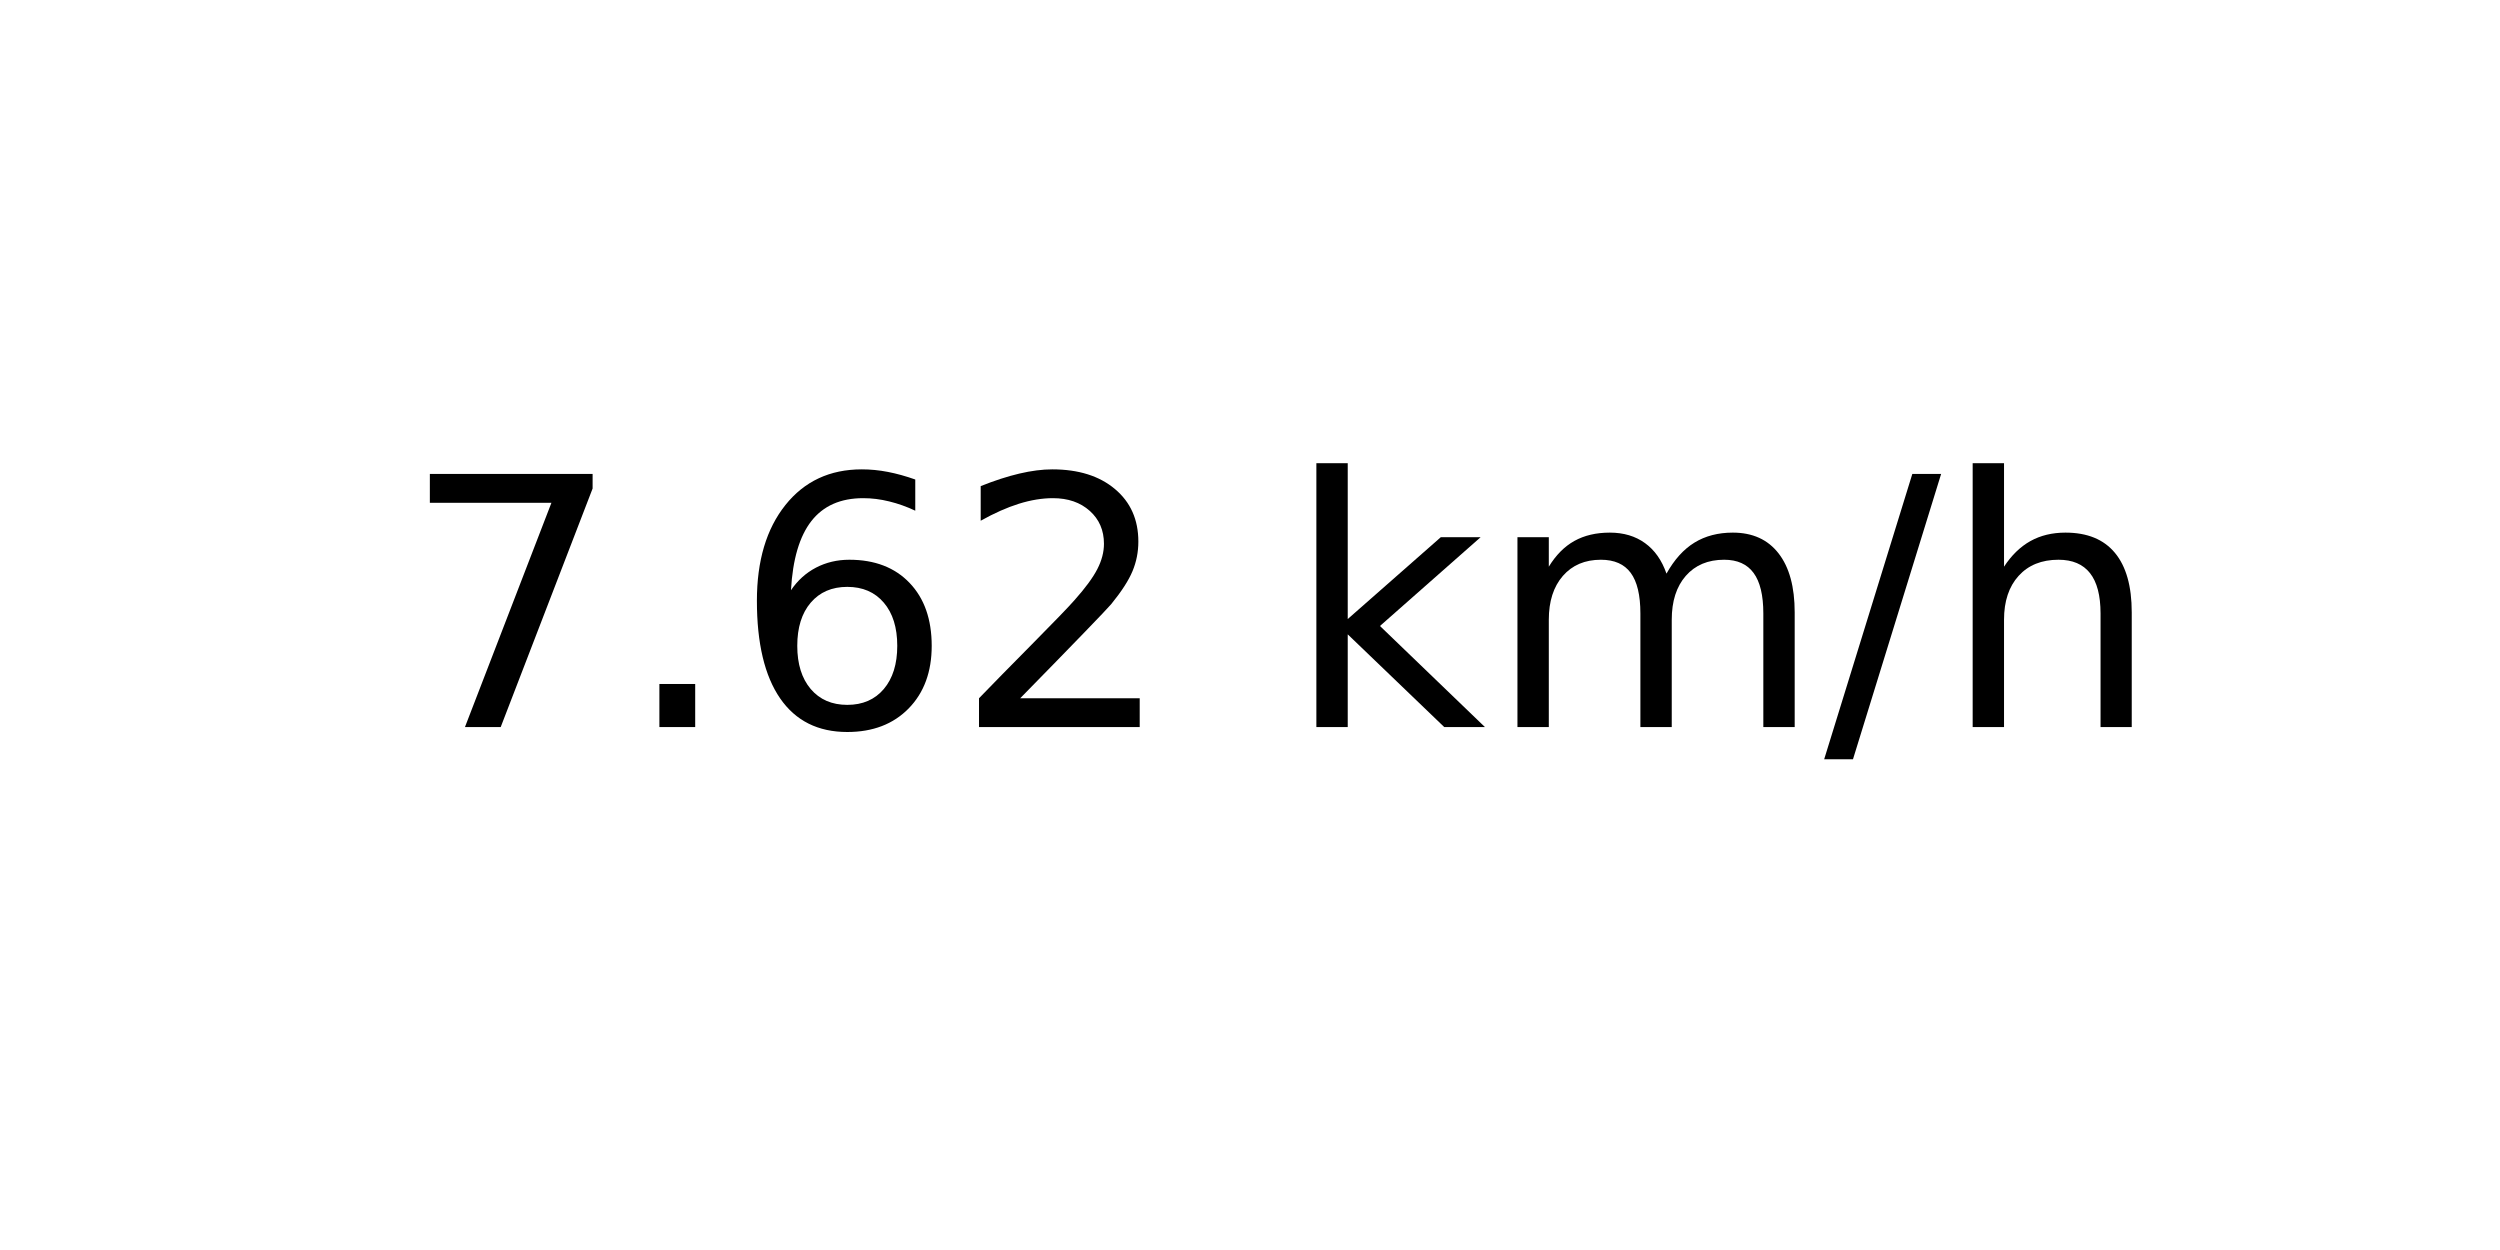
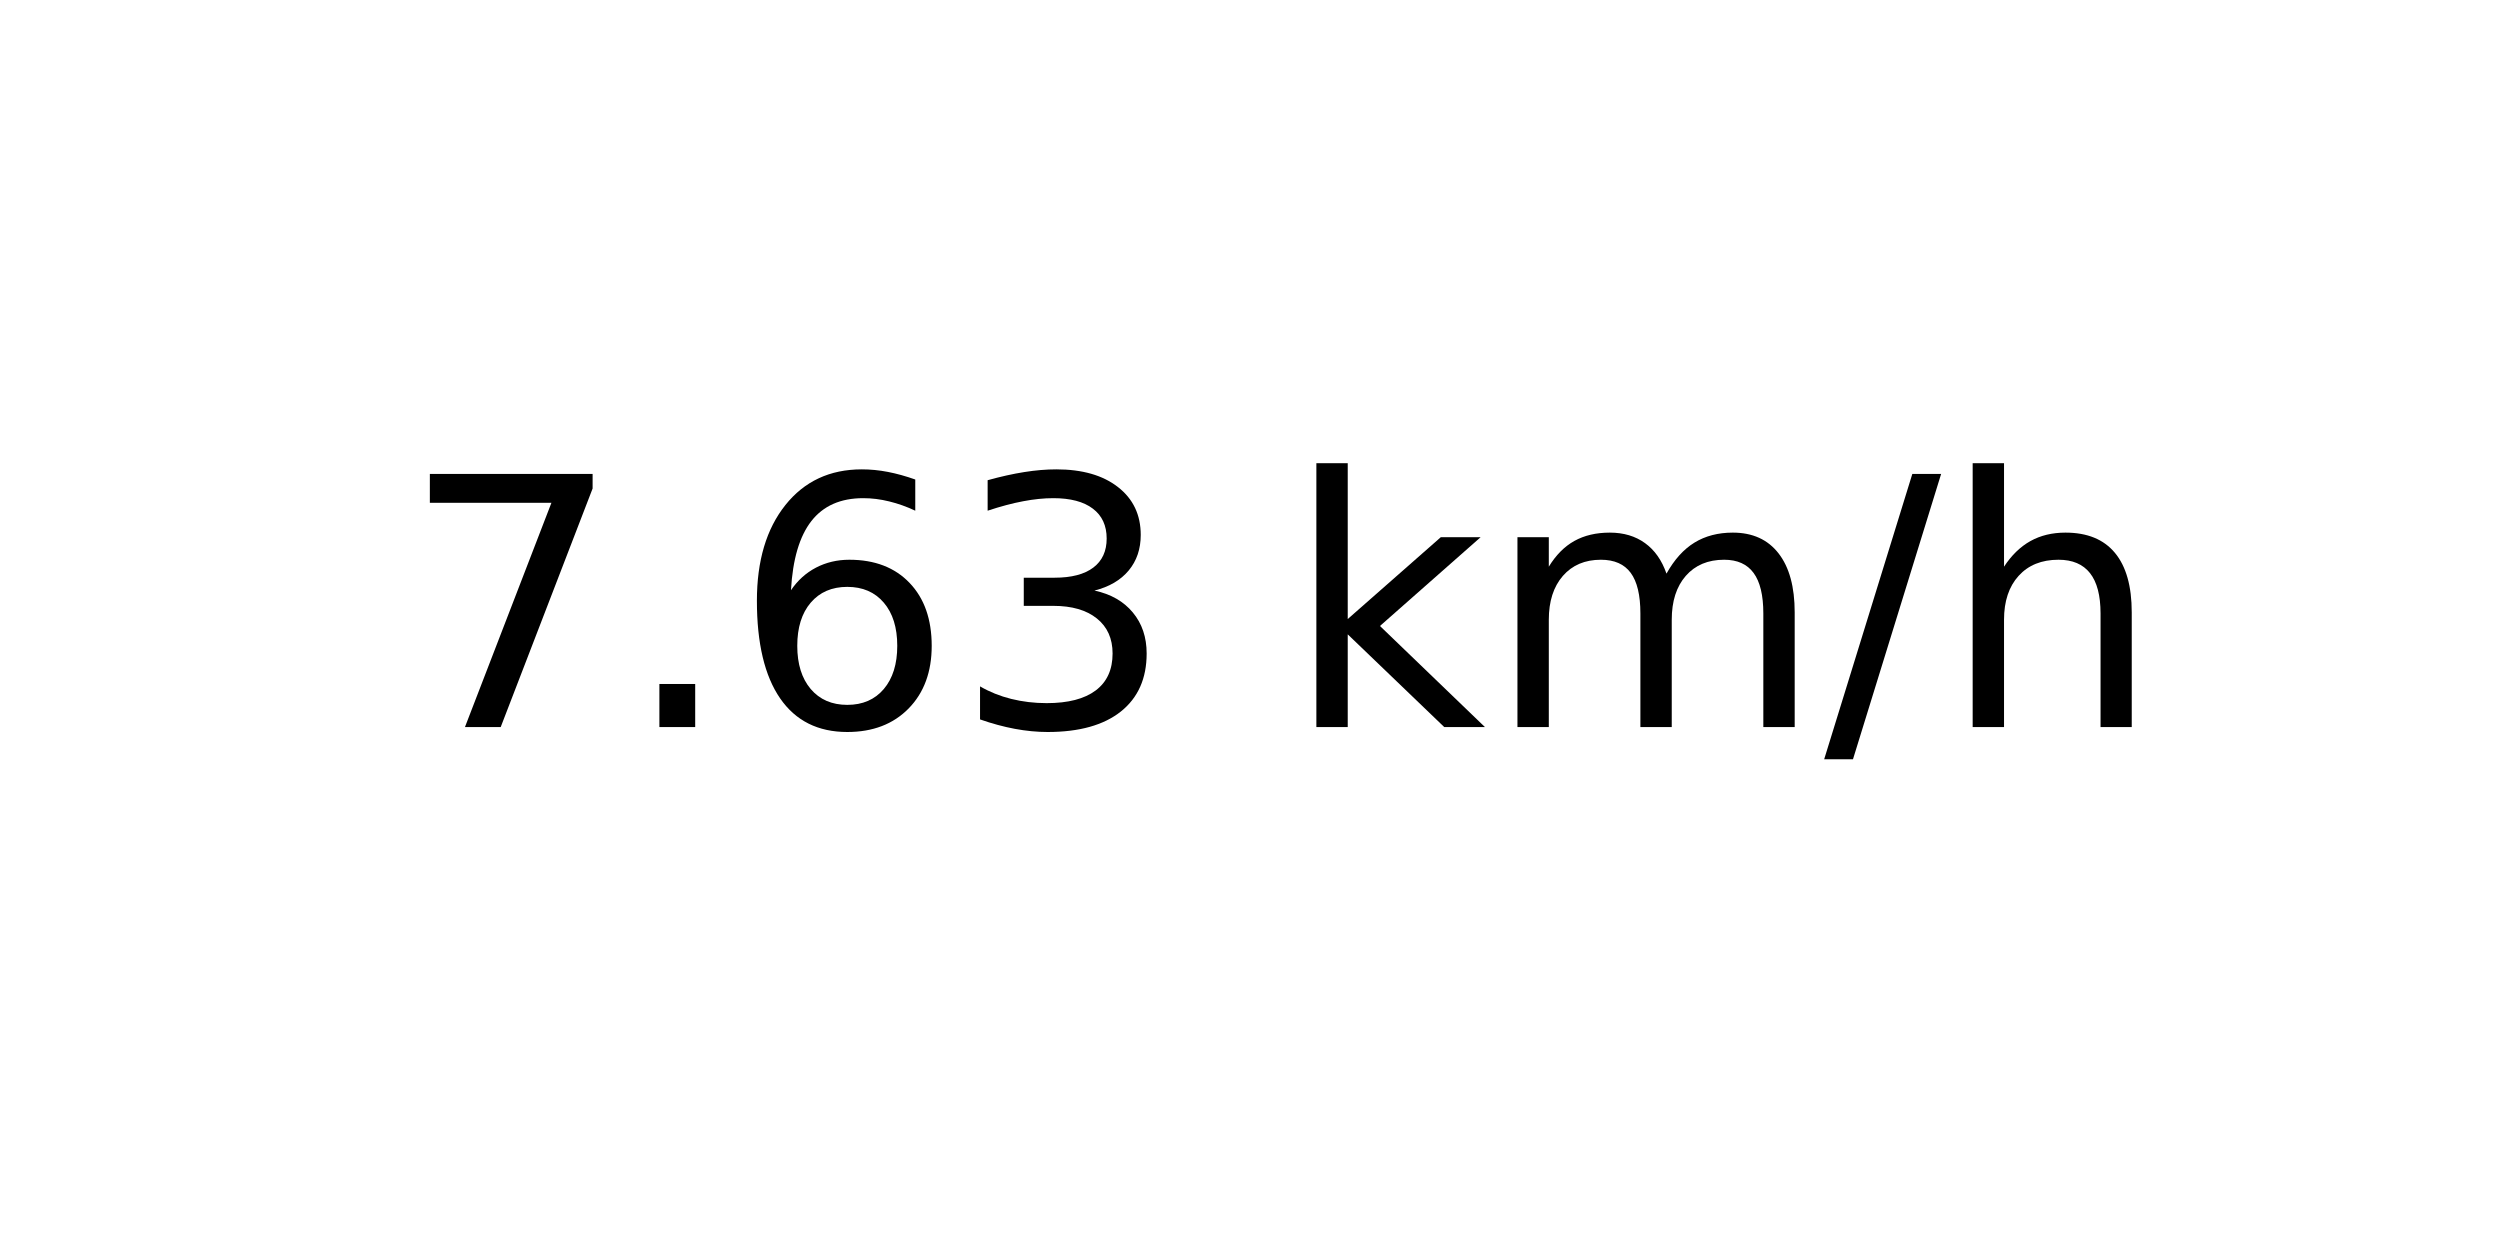
<svg xmlns="http://www.w3.org/2000/svg" xmlns:xlink="http://www.w3.org/1999/xlink" width="72pt" height="36pt" viewBox="0 0 72 36" version="1.1">
  <defs>
    <style type="text/css">*{stroke-linejoin: round; stroke-linecap: butt}</style>
  </defs>
  <g id="figure_1">
    <g id="axes_1">
      <g id="text_1">
        <g transform="translate(11.55937 20.93937) scale(0.1 -0.1)">
          <defs>
            <path id="DejaVuSans-37" d="M 525 4666  L 3525 4666  L 3525 4397  L 1831 0  L 1172 0  L 2766 4134  L 525 4134  L 525 4666  z " transform="scale(0.015625)" />
            <path id="DejaVuSans-2e" d="M 684 794  L 1344 794  L 1344 0  L 684 0  L 684 794  z " transform="scale(0.015625)" />
            <path id="DejaVuSans-36" d="M 2113 2584  Q 1688 2584 1439 2293  Q 1191 2003 1191 1497  Q 1191 994 1439 701  Q 1688 409 2113 409  Q 2538 409 2786 701  Q 3034 994 3034 1497  Q 3034 2003 2786 2293  Q 2538 2584 2113 2584  z M 3366 4563  L 3366 3988  Q 3128 4100 2886 4159  Q 2644 4219 2406 4219  Q 1781 4219 1451 3797  Q 1122 3375 1075 2522  Q 1259 2794 1537 2939  Q 1816 3084 2150 3084  Q 2853 3084 3261 2657  Q 3669 2231 3669 1497  Q 3669 778 3244 343  Q 2819 -91 2113 -91  Q 1303 -91 875 529  Q 447 1150 447 2328  Q 447 3434 972 4092  Q 1497 4750 2381 4750  Q 2619 4750 2861 4703  Q 3103 4656 3366 4563  z " transform="scale(0.015625)" />
-             <path id="DejaVuSans-32" d="M 1228 531  L 3431 531  L 3431 0  L 469 0  L 469 531  Q 828 903 1448 1529  Q 2069 2156 2228 2338  Q 2531 2678 2651 2914  Q 2772 3150 2772 3378  Q 2772 3750 2511 3984  Q 2250 4219 1831 4219  Q 1534 4219 1204 4116  Q 875 4013 500 3803  L 500 4441  Q 881 4594 1212 4672  Q 1544 4750 1819 4750  Q 2544 4750 2975 4387  Q 3406 4025 3406 3419  Q 3406 3131 3298 2873  Q 3191 2616 2906 2266  Q 2828 2175 2409 1742  Q 1991 1309 1228 531  z " transform="scale(0.015625)" />
+             <path id="DejaVuSans-33" d="M 2597 2516  Q 3050 2419 3304 2112  Q 3559 1806 3559 1356  Q 3559 666 3084 287  Q 2609 -91 1734 -91  Q 1441 -91 1130 -33  Q 819 25 488 141  L 488 750  Q 750 597 1062 519  Q 1375 441 1716 441  Q 2309 441 2620 675  Q 2931 909 2931 1356  Q 2931 1769 2642 2001  Q 2353 2234 1838 2234  L 1294 2234  L 1294 2753  L 1863 2753  Q 2328 2753 2575 2939  Q 2822 3125 2822 3475  Q 2822 3834 2567 4026  Q 2313 4219 1838 4219  Q 1578 4219 1281 4162  Q 984 4106 628 3988  L 628 4550  Q 988 4650 1302 4700  Q 1616 4750 1894 4750  Q 2613 4750 3031 4423  Q 3450 4097 3450 3541  Q 3450 3153 3228 2886  Q 3006 2619 2597 2516  z " transform="scale(0.015625)" />
            <path id="DejaVuSans-20" transform="scale(0.015625)" />
            <path id="DejaVuSans-6b" d="M 581 4863  L 1159 4863  L 1159 1991  L 2875 3500  L 3609 3500  L 1753 1863  L 3688 0  L 2938 0  L 1159 1709  L 1159 0  L 581 0  L 581 4863  z " transform="scale(0.015625)" />
            <path id="DejaVuSans-6d" d="M 3328 2828  Q 3544 3216 3844 3400  Q 4144 3584 4550 3584  Q 5097 3584 5394 3201  Q 5691 2819 5691 2113  L 5691 0  L 5113 0  L 5113 2094  Q 5113 2597 4934 2840  Q 4756 3084 4391 3084  Q 3944 3084 3684 2787  Q 3425 2491 3425 1978  L 3425 0  L 2847 0  L 2847 2094  Q 2847 2600 2669 2842  Q 2491 3084 2119 3084  Q 1678 3084 1418 2786  Q 1159 2488 1159 1978  L 1159 0  L 581 0  L 581 3500  L 1159 3500  L 1159 2956  Q 1356 3278 1631 3431  Q 1906 3584 2284 3584  Q 2666 3584 2933 3390  Q 3200 3197 3328 2828  z " transform="scale(0.015625)" />
            <path id="DejaVuSans-2f" d="M 1625 4666  L 2156 4666  L 531 -594  L 0 -594  L 1625 4666  z " transform="scale(0.015625)" />
            <path id="DejaVuSans-68" d="M 3513 2113  L 3513 0  L 2938 0  L 2938 2094  Q 2938 2591 2744 2837  Q 2550 3084 2163 3084  Q 1697 3084 1428 2787  Q 1159 2491 1159 1978  L 1159 0  L 581 0  L 581 4863  L 1159 4863  L 1159 2956  Q 1366 3272 1645 3428  Q 1925 3584 2291 3584  Q 2894 3584 3203 3211  Q 3513 2838 3513 2113  z " transform="scale(0.015625)" />
          </defs>
          <use xlink:href="#DejaVuSans-37" />
          <use xlink:href="#DejaVuSans-2e" x="63.623" />
          <use xlink:href="#DejaVuSans-36" x="95.41" />
-           <use xlink:href="#DejaVuSans-32" x="159.033" />
+           <use xlink:href="#DejaVuSans-33" x="159.033" />
          <use xlink:href="#DejaVuSans-20" x="222.656" />
          <use xlink:href="#DejaVuSans-6b" x="254.443" />
          <use xlink:href="#DejaVuSans-6d" x="312.354" />
          <use xlink:href="#DejaVuSans-2f" x="409.766" />
          <use xlink:href="#DejaVuSans-68" x="443.457" />
        </g>
      </g>
    </g>
  </g>
</svg>
